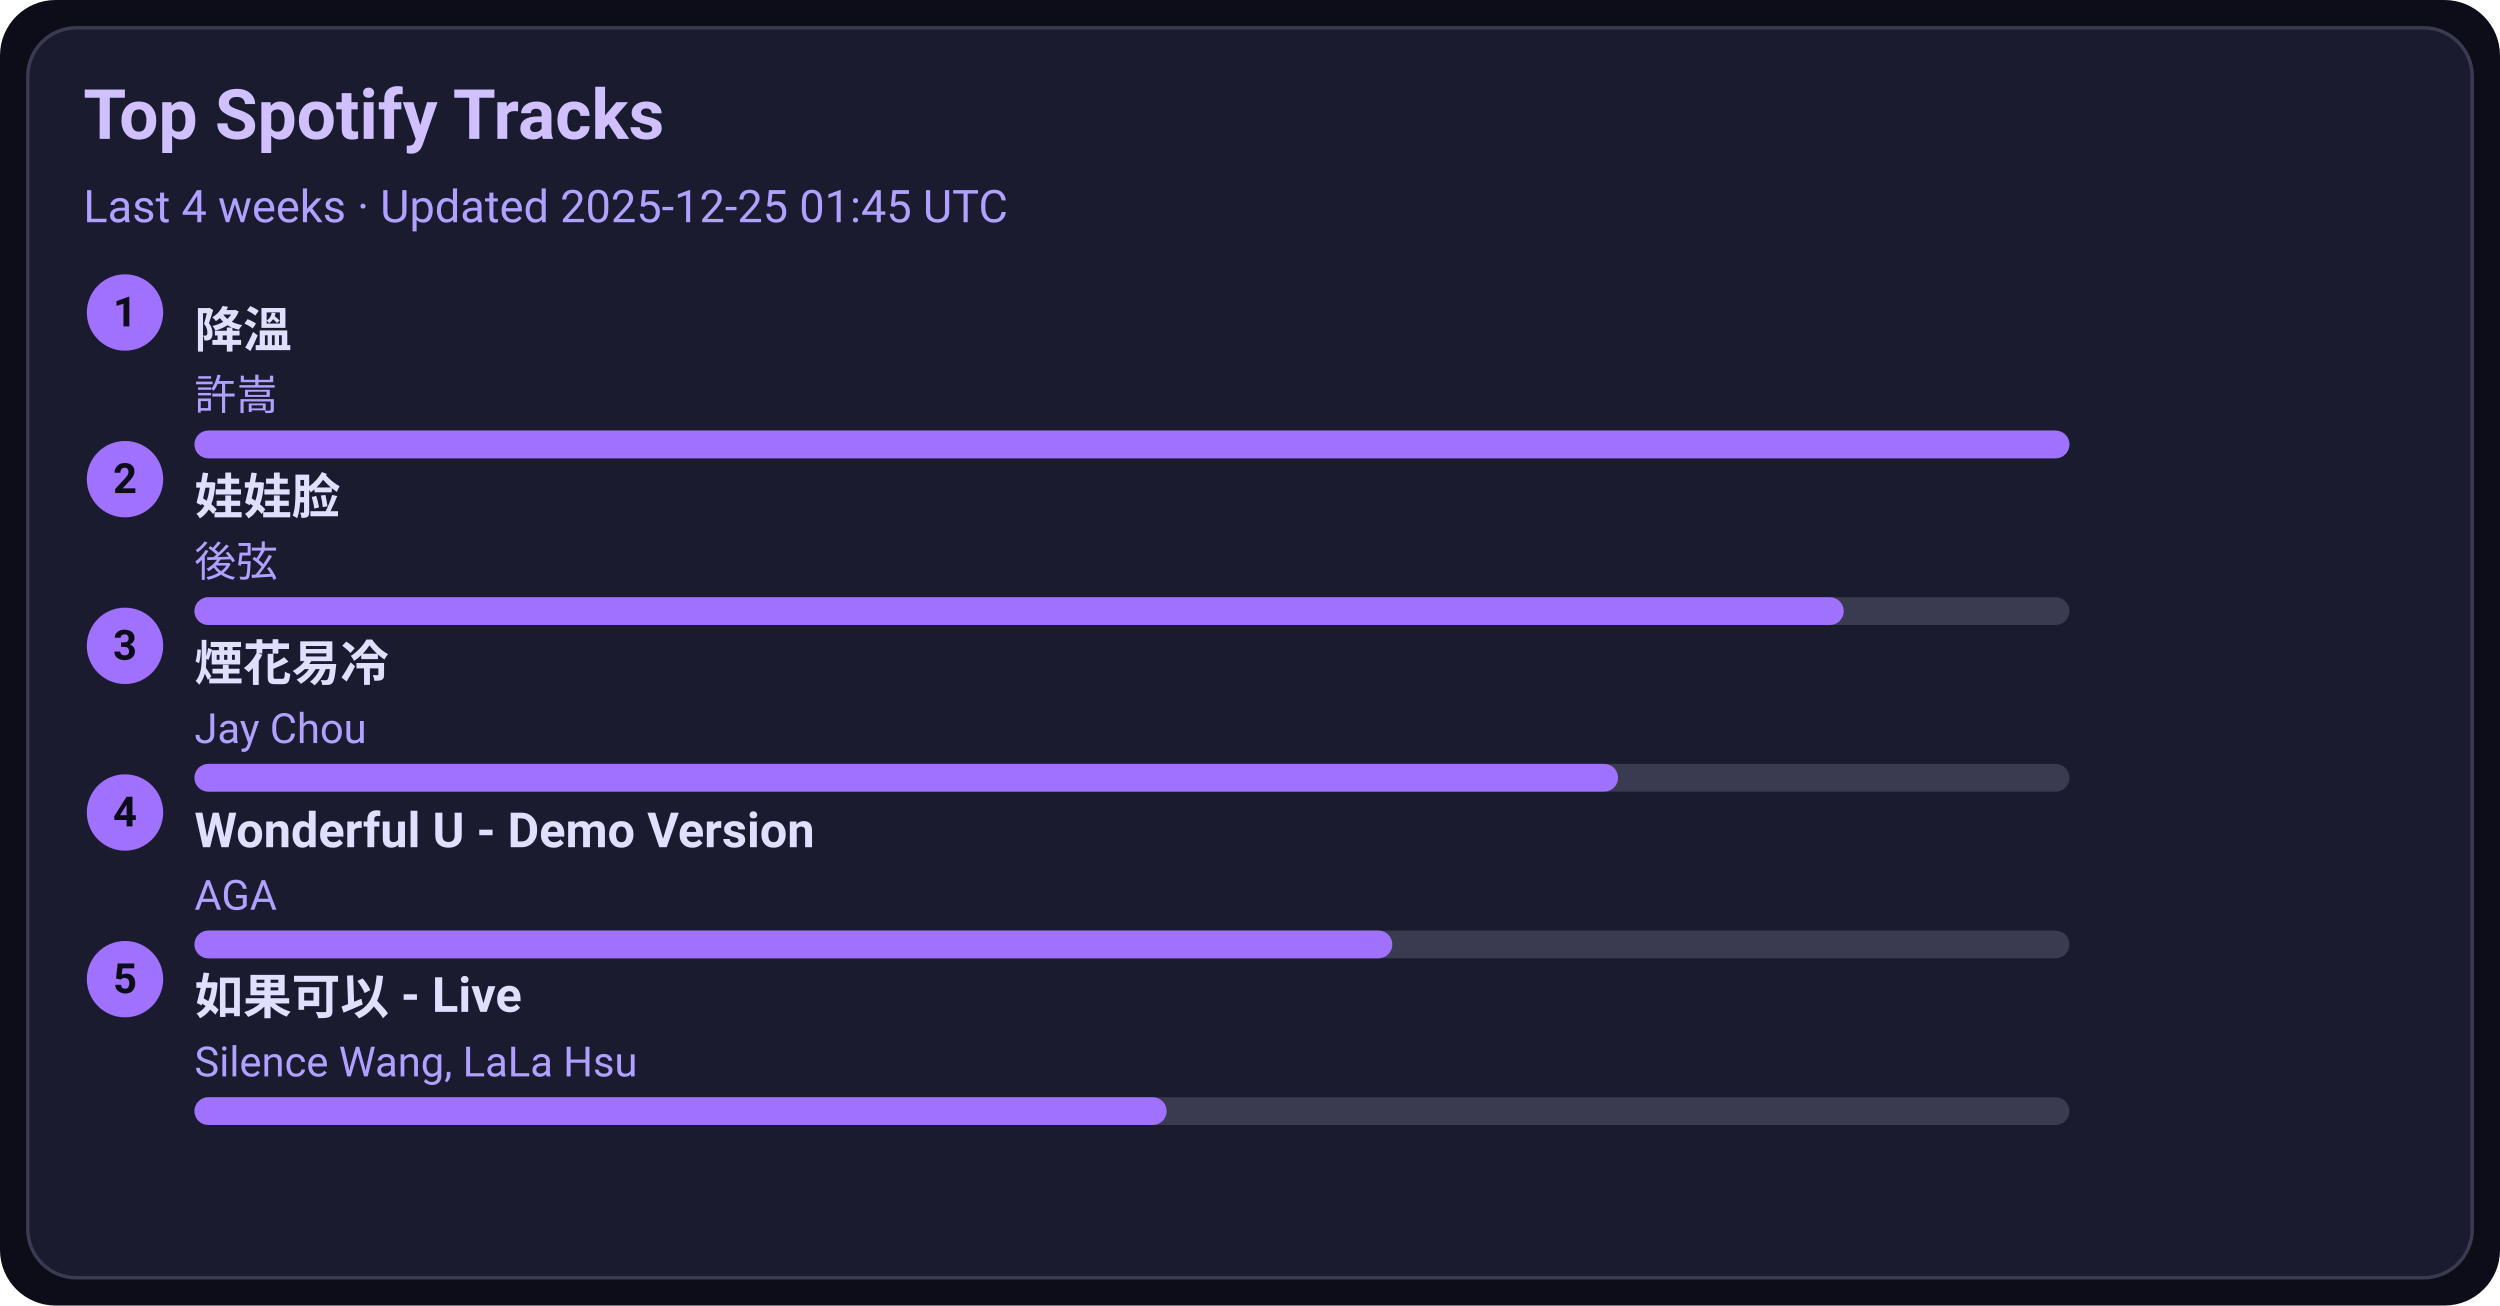
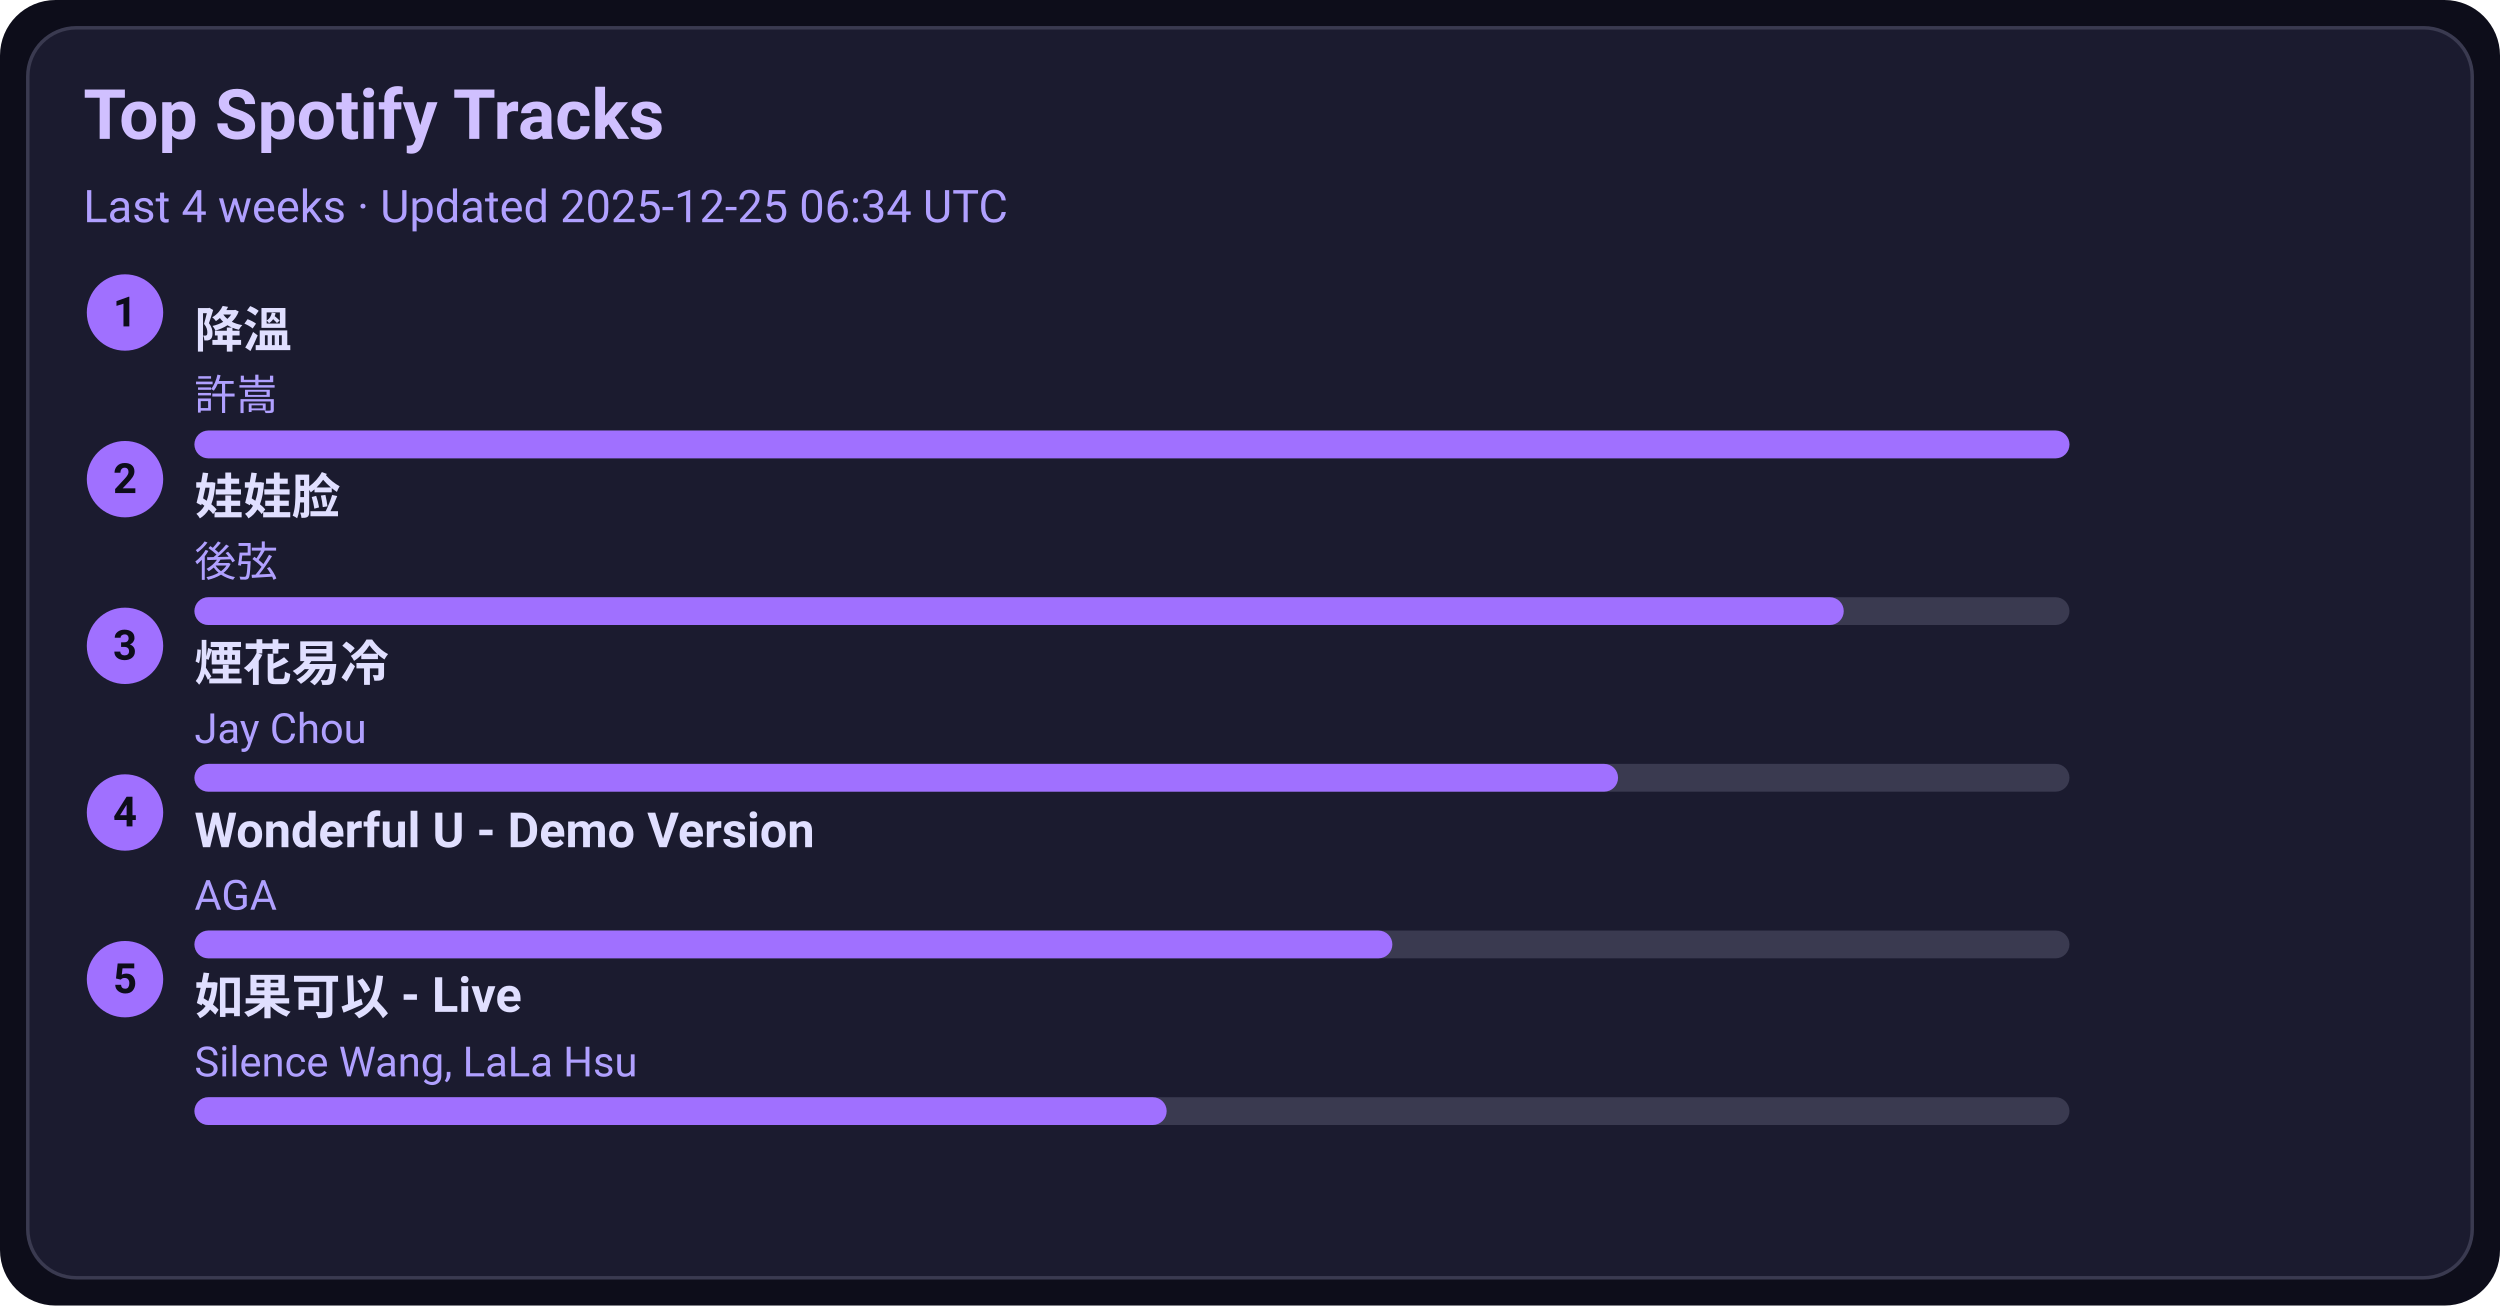
<svg xmlns="http://www.w3.org/2000/svg" width="720" height="376" viewBox="0 0 720 376">
  <style>text{font-family:-apple-system,BlinkMacSystemFont,Segoe UI,Roboto,Ubuntu,Helvetica Neue,Arial,Noto Sans,sans-serif}</style>
  <rect width="720" height="376" rx="16" fill="#0d0d1a" />
  <rect x="8" y="8" width="704" height="360" rx="14" fill="#1b1b2f" stroke="#3a3a50" />
  <text x="24" y="40" font-size="20" fill="#d0c0ff" font-weight="600">Top Spotify Tracks</text>
-   <text x="24" y="64" font-size="13" fill="#b0a0ff">Last 4 weeks · Updated 2025-12-25 01:45 UTC</text>
+   <text x="24" y="64" font-size="13" fill="#b0a0ff">Last 4 weeks · Updated 2025-12-25 06:34 UTC</text>
  <circle cx="36" cy="90" r="11" fill="#a070ff" />
  <text x="36" y="94" text-anchor="middle" font-size="12" fill="#0d0d1a" font-weight="700">1</text>
  <a href="https://open.spotify.com/track/2q9uhrOfyOnBa3oWR1PfYT" target="_blank" rel="noopener noreferrer">
    <text x="56" y="100" font-size="14" fill="#e0dfff" font-weight="600">降溫</text>
  </a>
  <text x="56" y="118" font-size="12" fill="#b0a0ff">許嵩</text>
  <rect x="56" y="124" width="540" height="8" rx="4" fill="#3a3a50" />
  <rect x="56" y="124" width="540" height="8" rx="4" fill="#a070ff" />
  <circle cx="36" cy="138" r="11" fill="#a070ff" />
  <text x="36" y="142" text-anchor="middle" font-size="12" fill="#0d0d1a" font-weight="700">2</text>
  <a href="https://open.spotify.com/track/08ouEICweFmqfgPJnRIQkE" target="_blank" rel="noopener noreferrer">
    <text x="56" y="148" font-size="14" fill="#e0dfff" font-weight="600">娃娃脸</text>
  </a>
  <text x="56" y="166" font-size="12" fill="#b0a0ff">後弦</text>
  <rect x="56" y="172" width="540" height="8" rx="4" fill="#3a3a50" />
  <rect x="56" y="172" width="475" height="8" rx="4" fill="#a070ff" />
  <circle cx="36" cy="186" r="11" fill="#a070ff" />
  <text x="36" y="190" text-anchor="middle" font-size="12" fill="#0d0d1a" font-weight="700">3</text>
  <a href="https://open.spotify.com/track/24beWW0pQCJEF3IVSpIryu" target="_blank" rel="noopener noreferrer">
    <text x="56" y="196" font-size="14" fill="#e0dfff" font-weight="600">煙花易冷</text>
  </a>
  <text x="56" y="214" font-size="12" fill="#b0a0ff">Jay Chou</text>
  <rect x="56" y="220" width="540" height="8" rx="4" fill="#3a3a50" />
  <rect x="56" y="220" width="410" height="8" rx="4" fill="#a070ff" />
  <circle cx="36" cy="234" r="11" fill="#a070ff" />
  <text x="36" y="238" text-anchor="middle" font-size="12" fill="#0d0d1a" font-weight="700">4</text>
  <a href="https://open.spotify.com/track/2eSNpIOFoi1Q8wxw6CycXJ" target="_blank" rel="noopener noreferrer">
    <text x="56" y="244" font-size="14" fill="#e0dfff" font-weight="600">Wonderful U - Demo Version</text>
  </a>
  <text x="56" y="262" font-size="12" fill="#b0a0ff">AGA</text>
  <rect x="56" y="268" width="540" height="8" rx="4" fill="#3a3a50" />
  <rect x="56" y="268" width="345" height="8" rx="4" fill="#a070ff" />
  <circle cx="36" cy="282" r="11" fill="#a070ff" />
  <text x="36" y="286" text-anchor="middle" font-size="12" fill="#0d0d1a" font-weight="700">5</text>
  <a href="https://open.spotify.com/track/6IF65dJzfmPcX7jwDegwoo" target="_blank" rel="noopener noreferrer">
    <text x="56" y="292" font-size="14" fill="#e0dfff" font-weight="600">如果可以 - Live</text>
  </a>
  <text x="56" y="310" font-size="12" fill="#b0a0ff">Silence Wang, LaLa Hsu</text>
  <rect x="56" y="316" width="540" height="8" rx="4" fill="#3a3a50" />
  <rect x="56" y="316" width="280" height="8" rx="4" fill="#a070ff" />
</svg>
